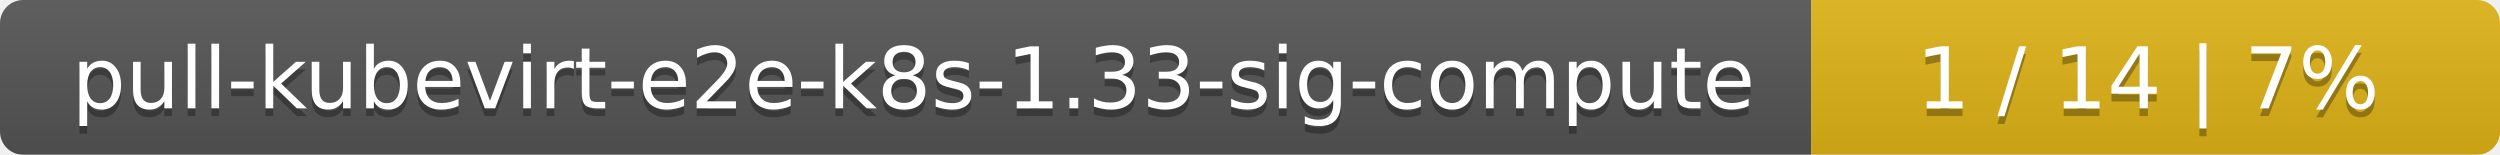
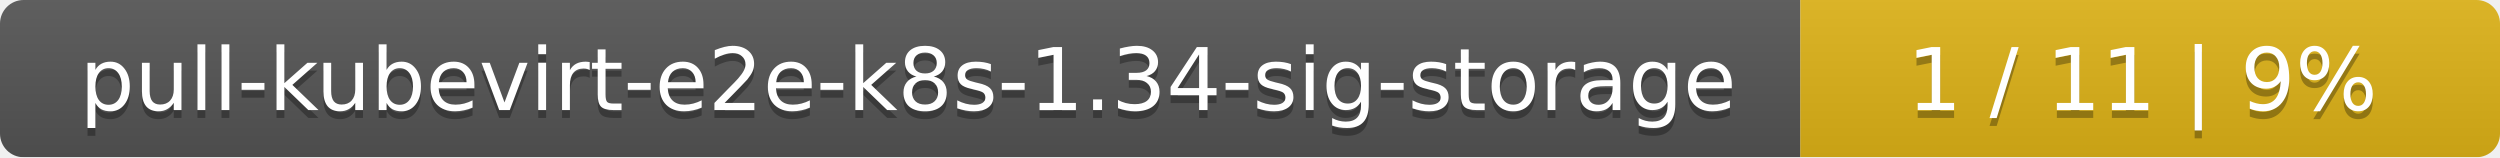
- <svg xmlns="http://www.w3.org/2000/svg" width="323" height="20">
+ <svg xmlns="http://www.w3.org/2000/svg" width="318" height="20">
  <linearGradient id="smooth" x2="0" y2="100%">
    <stop offset="0" stop-color="#bbb" stop-opacity=".1" />
    <stop offset="1" stop-opacity=".1" />
  </linearGradient>
  <mask id="round">
-     <rect width="323" height="20" rx="3" fill="#fff" />
+     <rect width="318" height="20" rx="3" fill="#fff" />
  </mask>
  <g mask="url(#round)">
-     <rect width="234" height="20" fill="#555" />
-     <rect x="234" width="89" height="20" fill="#dfb317" />
-     <rect width="323" height="20" fill="url(#smooth)" />
+     <rect width="229" height="20" fill="#555" />
+     <rect x="229" width="89" height="20" fill="#dfb317" />
+     <rect width="318" height="20" fill="url(#smooth)" />
  </g>
  <g fill="#fff" text-anchor="middle" font-family="DejaVu Sans,Verdana,Geneva,sans-serif" font-size="11">
-     <text x="118" y="15" fill="#010101" fill-opacity=".3">pull-kubevirt-e2e-k8s-1.33-sig-compute</text>
-     <text x="118" y="14">pull-kubevirt-e2e-k8s-1.33-sig-compute</text>
-     <text x="277.5" y="15" fill="#010101" fill-opacity=".3">1 / 14    |    7%</text>
-     <text x="277.5" y="14">1 / 14    |    7%</text>
+     <text x="115.5" y="15" fill="#010101" fill-opacity=".3">pull-kubevirt-e2e-k8s-1.34-sig-storage</text>
+     <text x="115.5" y="14">pull-kubevirt-e2e-k8s-1.34-sig-storage</text>
+     <text x="272.5" y="15" fill="#010101" fill-opacity=".3">1 / 11    |    9%</text>
+     <text x="272.5" y="14">1 / 11    |    9%</text>
  </g>
</svg>
